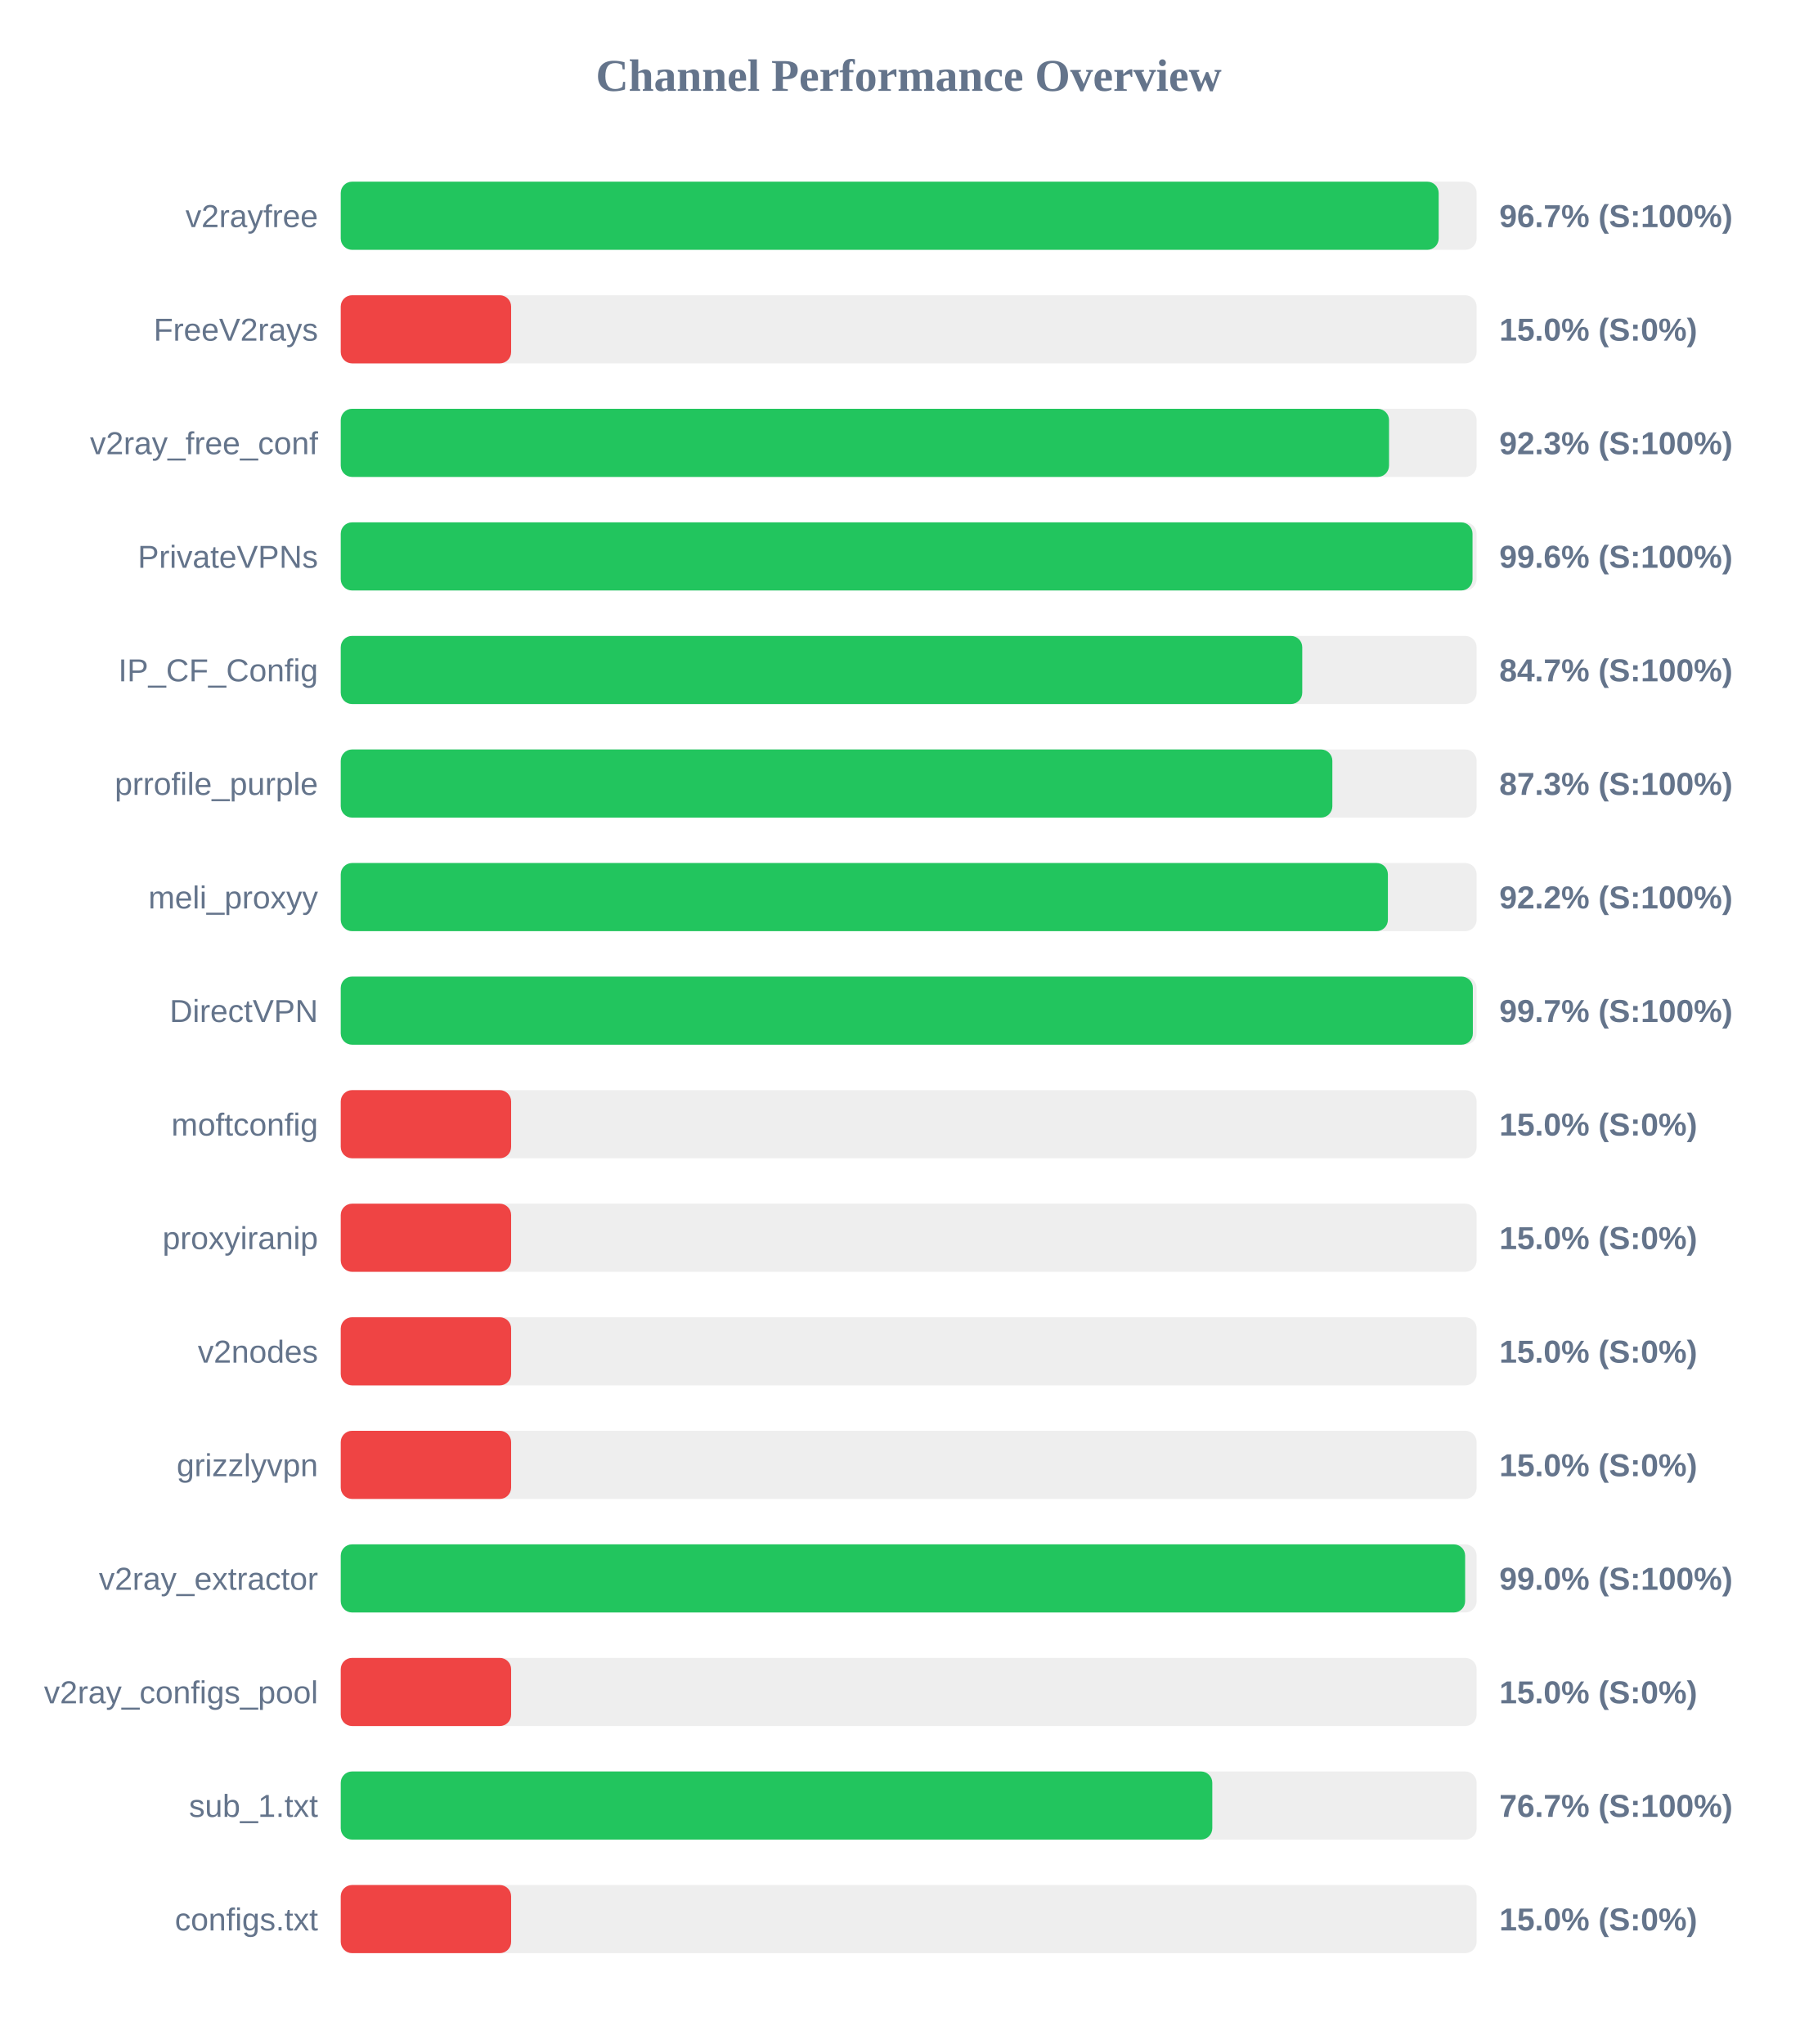
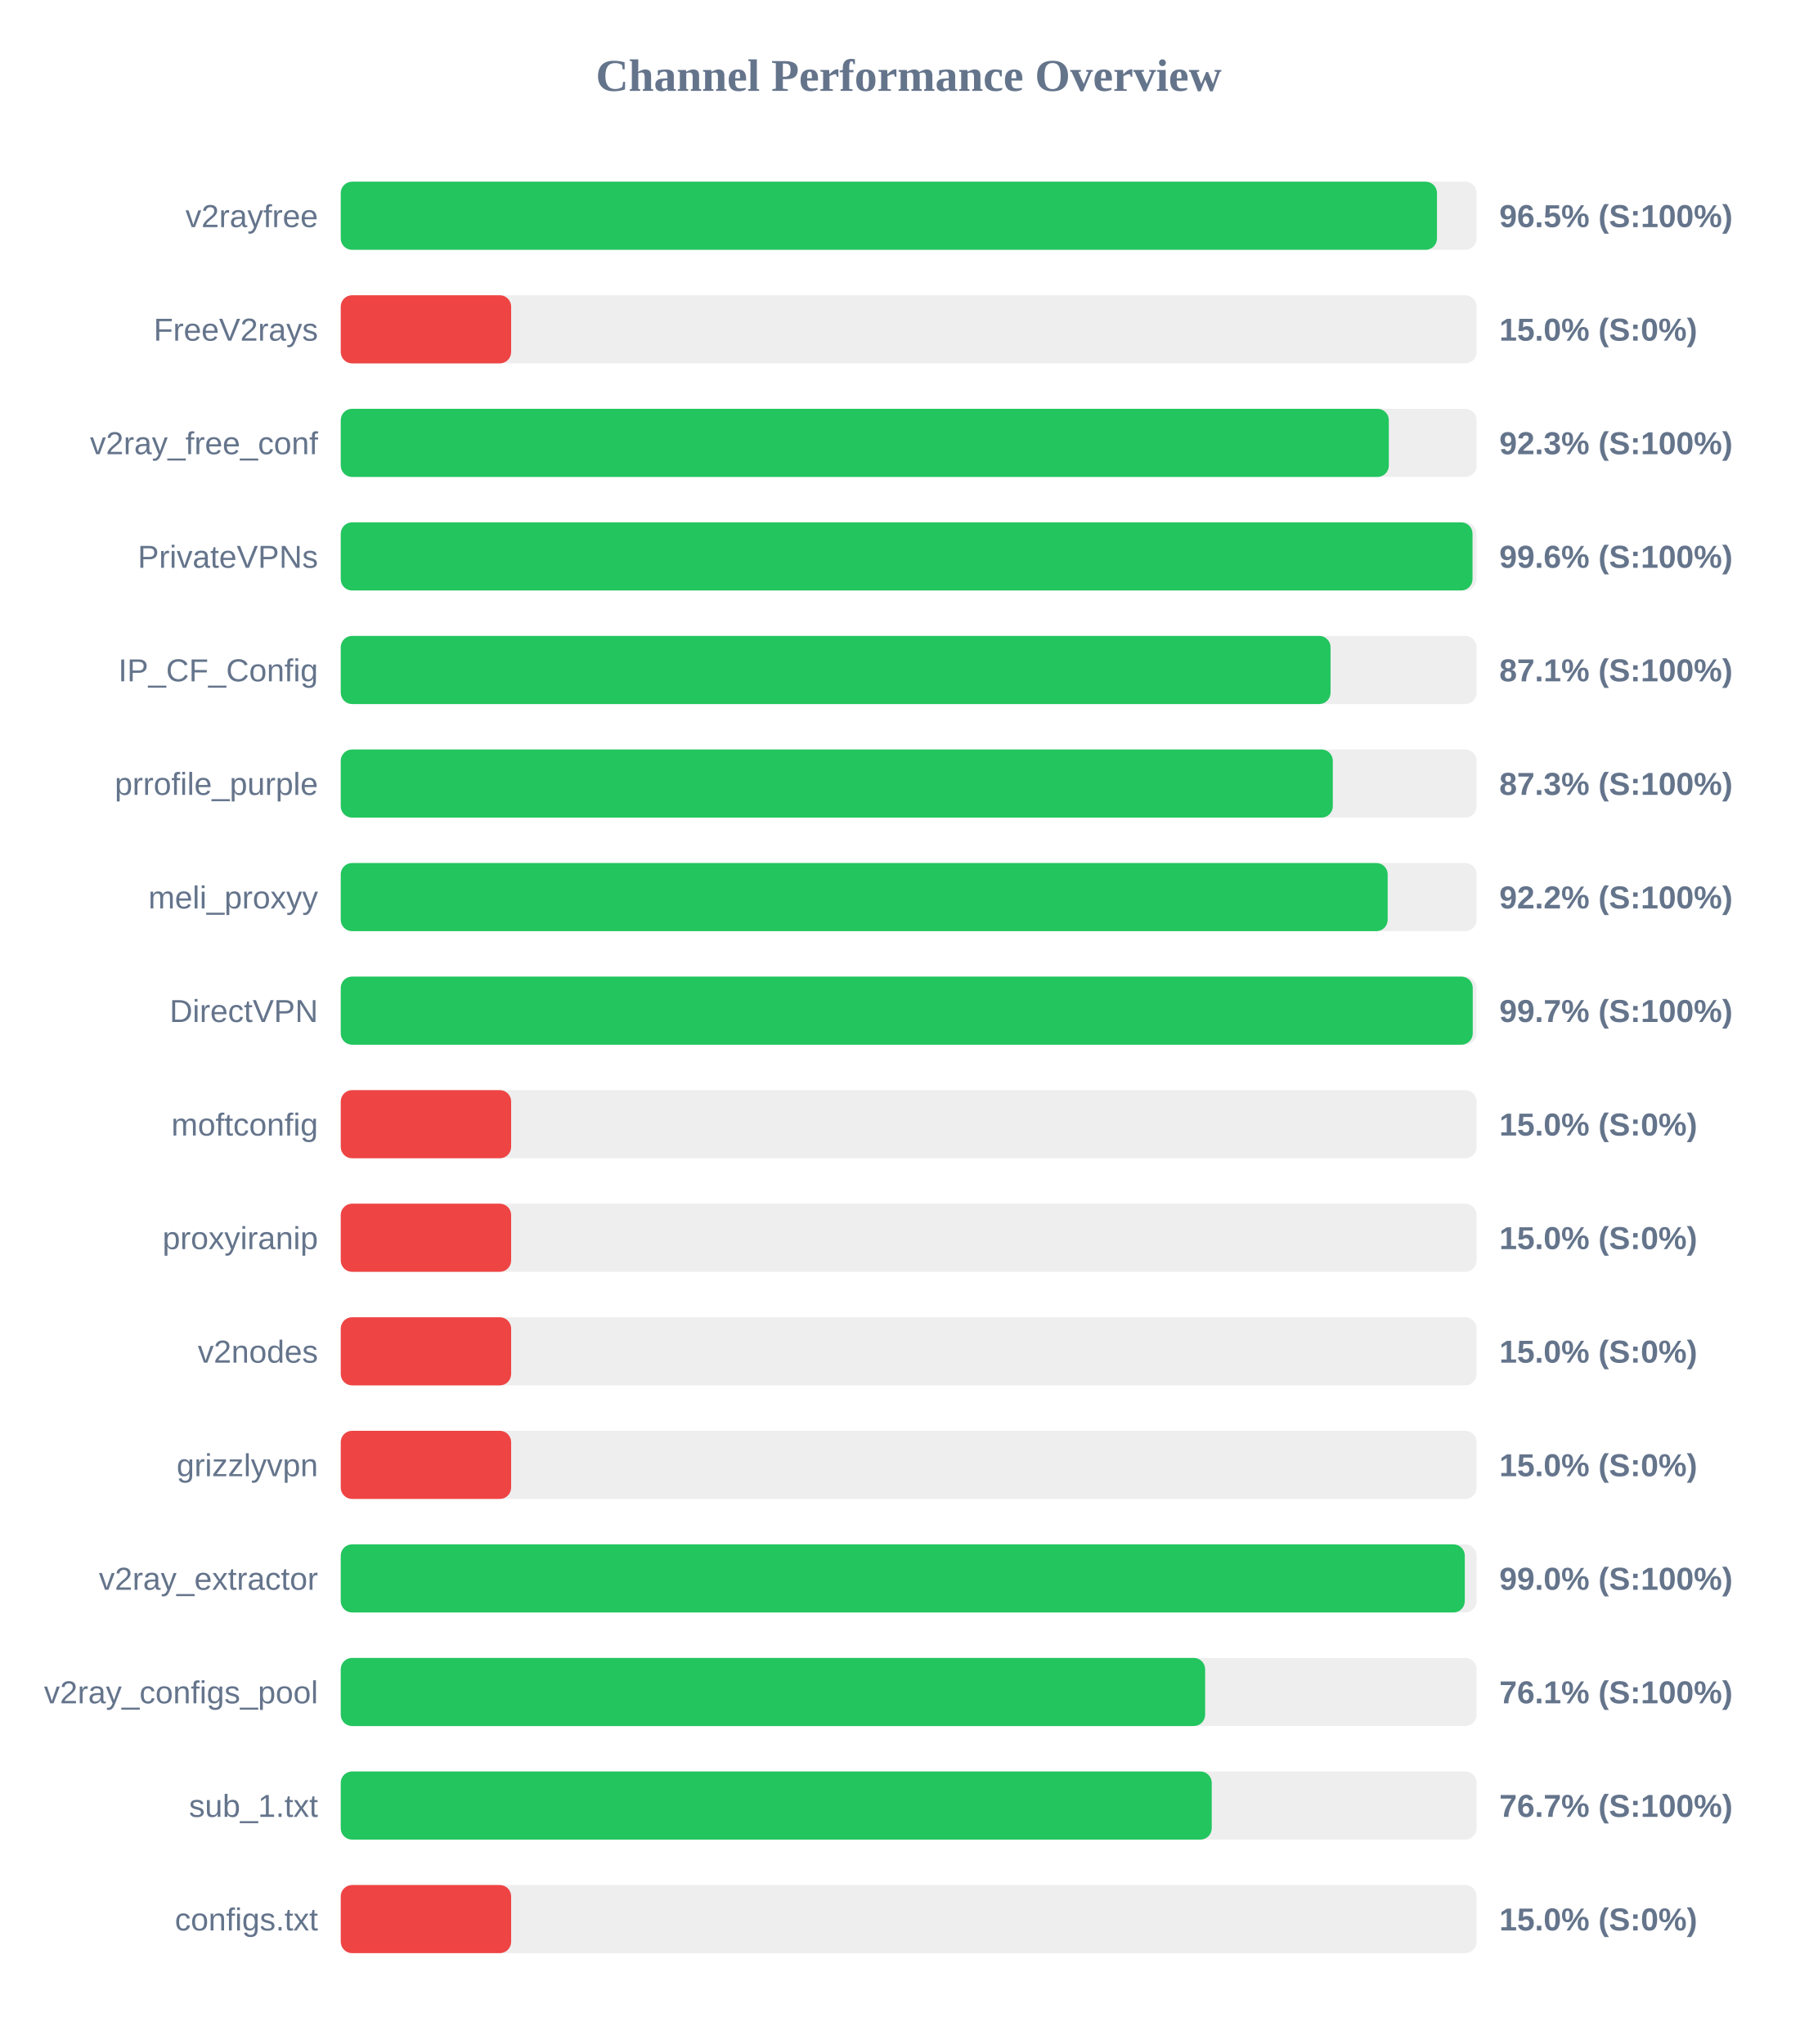
<svg xmlns="http://www.w3.org/2000/svg" width="800" height="900" version="1.1">
  <style>
        .row { font: 14px Arial; fill: #64748b; }
        .score { font: bold 14px Arial; fill: #64748b; }
    </style>
  <text x="400" y="40" text-anchor="middle" font-size="20px" font-weight="bold" fill="#64748b">Channel Performance Overview</text>
  <rect x="150" y="80" width="500" height="30" fill="#eee" rx="5" />
-   <rect x="150" y="80" width="483.3" height="30" fill="#22c55e" rx="5" />
+   <rect x="150" y="80" width="482.55" height="30" fill="#22c55e" rx="5" />
  <text x="140" y="100" text-anchor="end" class="row">v2rayfree</text>
-   <text x="660" y="100" text-anchor="start" class="score">96.7% (S:100%)</text>
+   <text x="660" y="100" text-anchor="start" class="score">96.5% (S:100%)</text>
  <rect x="150" y="130" width="500" height="30" fill="#eee" rx="5" />
  <rect x="150" y="130" width="75.0" height="30" fill="#ef4444" rx="5" />
  <text x="140" y="150" text-anchor="end" class="row">FreeV2rays</text>
  <text x="660" y="150" text-anchor="start" class="score">15.0% (S:0%)</text>
  <rect x="150" y="180" width="500" height="30" fill="#eee" rx="5" />
-   <rect x="150" y="180" width="461.45" height="30" fill="#22c55e" rx="5" />
+   <rect x="150" y="180" width="461.35" height="30" fill="#22c55e" rx="5" />
  <text x="140" y="200" text-anchor="end" class="row">v2ray_free_conf</text>
  <text x="660" y="200" text-anchor="start" class="score">92.3% (S:100%)</text>
  <rect x="150" y="230" width="500" height="30" fill="#eee" rx="5" />
  <rect x="150" y="230" width="498.2" height="30" fill="#22c55e" rx="5" />
  <text x="140" y="250" text-anchor="end" class="row">PrivateVPNs</text>
  <text x="660" y="250" text-anchor="start" class="score">99.6% (S:100%)</text>
  <rect x="150" y="280" width="500" height="30" fill="#eee" rx="5" />
-   <rect x="150" y="280" width="423.25" height="30" fill="#22c55e" rx="5" />
+   <rect x="150" y="280" width="435.7" height="30" fill="#22c55e" rx="5" />
  <text x="140" y="300" text-anchor="end" class="row">IP_CF_Config</text>
-   <text x="660" y="300" text-anchor="start" class="score">84.7% (S:100%)</text>
+   <text x="660" y="300" text-anchor="start" class="score">87.1% (S:100%)</text>
  <rect x="150" y="330" width="500" height="30" fill="#eee" rx="5" />
-   <rect x="150" y="330" width="436.5" height="30" fill="#22c55e" rx="5" />
+   <rect x="150" y="330" width="436.7" height="30" fill="#22c55e" rx="5" />
  <text x="140" y="350" text-anchor="end" class="row">prrofile_purple</text>
  <text x="660" y="350" text-anchor="start" class="score">87.3% (S:100%)</text>
  <rect x="150" y="380" width="500" height="30" fill="#eee" rx="5" />
-   <rect x="150" y="380" width="460.95" height="30" fill="#22c55e" rx="5" />
+   <rect x="150" y="380" width="460.85" height="30" fill="#22c55e" rx="5" />
  <text x="140" y="400" text-anchor="end" class="row">meli_proxyy</text>
  <text x="660" y="400" text-anchor="start" class="score">92.2% (S:100%)</text>
  <rect x="150" y="430" width="500" height="30" fill="#eee" rx="5" />
-   <rect x="150" y="430" width="498.35" height="30" fill="#22c55e" rx="5" />
+   <rect x="150" y="430" width="498.3" height="30" fill="#22c55e" rx="5" />
  <text x="140" y="450" text-anchor="end" class="row">DirectVPN</text>
  <text x="660" y="450" text-anchor="start" class="score">99.7% (S:100%)</text>
  <rect x="150" y="480" width="500" height="30" fill="#eee" rx="5" />
  <rect x="150" y="480" width="75.0" height="30" fill="#ef4444" rx="5" />
  <text x="140" y="500" text-anchor="end" class="row">moftconfig</text>
  <text x="660" y="500" text-anchor="start" class="score">15.0% (S:0%)</text>
  <rect x="150" y="530" width="500" height="30" fill="#eee" rx="5" />
  <rect x="150" y="530" width="75.0" height="30" fill="#ef4444" rx="5" />
  <text x="140" y="550" text-anchor="end" class="row">proxyiranip</text>
  <text x="660" y="550" text-anchor="start" class="score">15.0% (S:0%)</text>
  <rect x="150" y="580" width="500" height="30" fill="#eee" rx="5" />
  <rect x="150" y="580" width="75.0" height="30" fill="#ef4444" rx="5" />
  <text x="140" y="600" text-anchor="end" class="row">v2nodes</text>
  <text x="660" y="600" text-anchor="start" class="score">15.0% (S:0%)</text>
  <rect x="150" y="630" width="500" height="30" fill="#eee" rx="5" />
  <rect x="150" y="630" width="75.0" height="30" fill="#ef4444" rx="5" />
  <text x="140" y="650" text-anchor="end" class="row">grizzlyvpn</text>
  <text x="660" y="650" text-anchor="start" class="score">15.0% (S:0%)</text>
  <rect x="150" y="680" width="500" height="30" fill="#eee" rx="5" />
-   <rect x="150" y="680" width="494.95" height="30" fill="#22c55e" rx="5" />
+   <rect x="150" y="680" width="494.8" height="30" fill="#22c55e" rx="5" />
  <text x="140" y="700" text-anchor="end" class="row">v2ray_extractor</text>
  <text x="660" y="700" text-anchor="start" class="score">99.0% (S:100%)</text>
  <rect x="150" y="730" width="500" height="30" fill="#eee" rx="5" />
-   <rect x="150" y="730" width="75.0" height="30" fill="#ef4444" rx="5" />
+   <rect x="150" y="730" width="380.5" height="30" fill="#22c55e" rx="5" />
  <text x="140" y="750" text-anchor="end" class="row">v2ray_configs_pool</text>
-   <text x="660" y="750" text-anchor="start" class="score">15.0% (S:0%)</text>
+   <text x="660" y="750" text-anchor="start" class="score">76.1% (S:100%)</text>
  <rect x="150" y="780" width="500" height="30" fill="#eee" rx="5" />
-   <rect x="150" y="780" width="383.65" height="30" fill="#22c55e" rx="5" />
+   <rect x="150" y="780" width="383.4" height="30" fill="#22c55e" rx="5" />
  <text x="140" y="800" text-anchor="end" class="row">sub_1.txt</text>
  <text x="660" y="800" text-anchor="start" class="score">76.7% (S:100%)</text>
  <rect x="150" y="830" width="500" height="30" fill="#eee" rx="5" />
  <rect x="150" y="830" width="75.0" height="30" fill="#ef4444" rx="5" />
  <text x="140" y="850" text-anchor="end" class="row">configs.txt</text>
  <text x="660" y="850" text-anchor="start" class="score">15.0% (S:0%)</text>
</svg>
